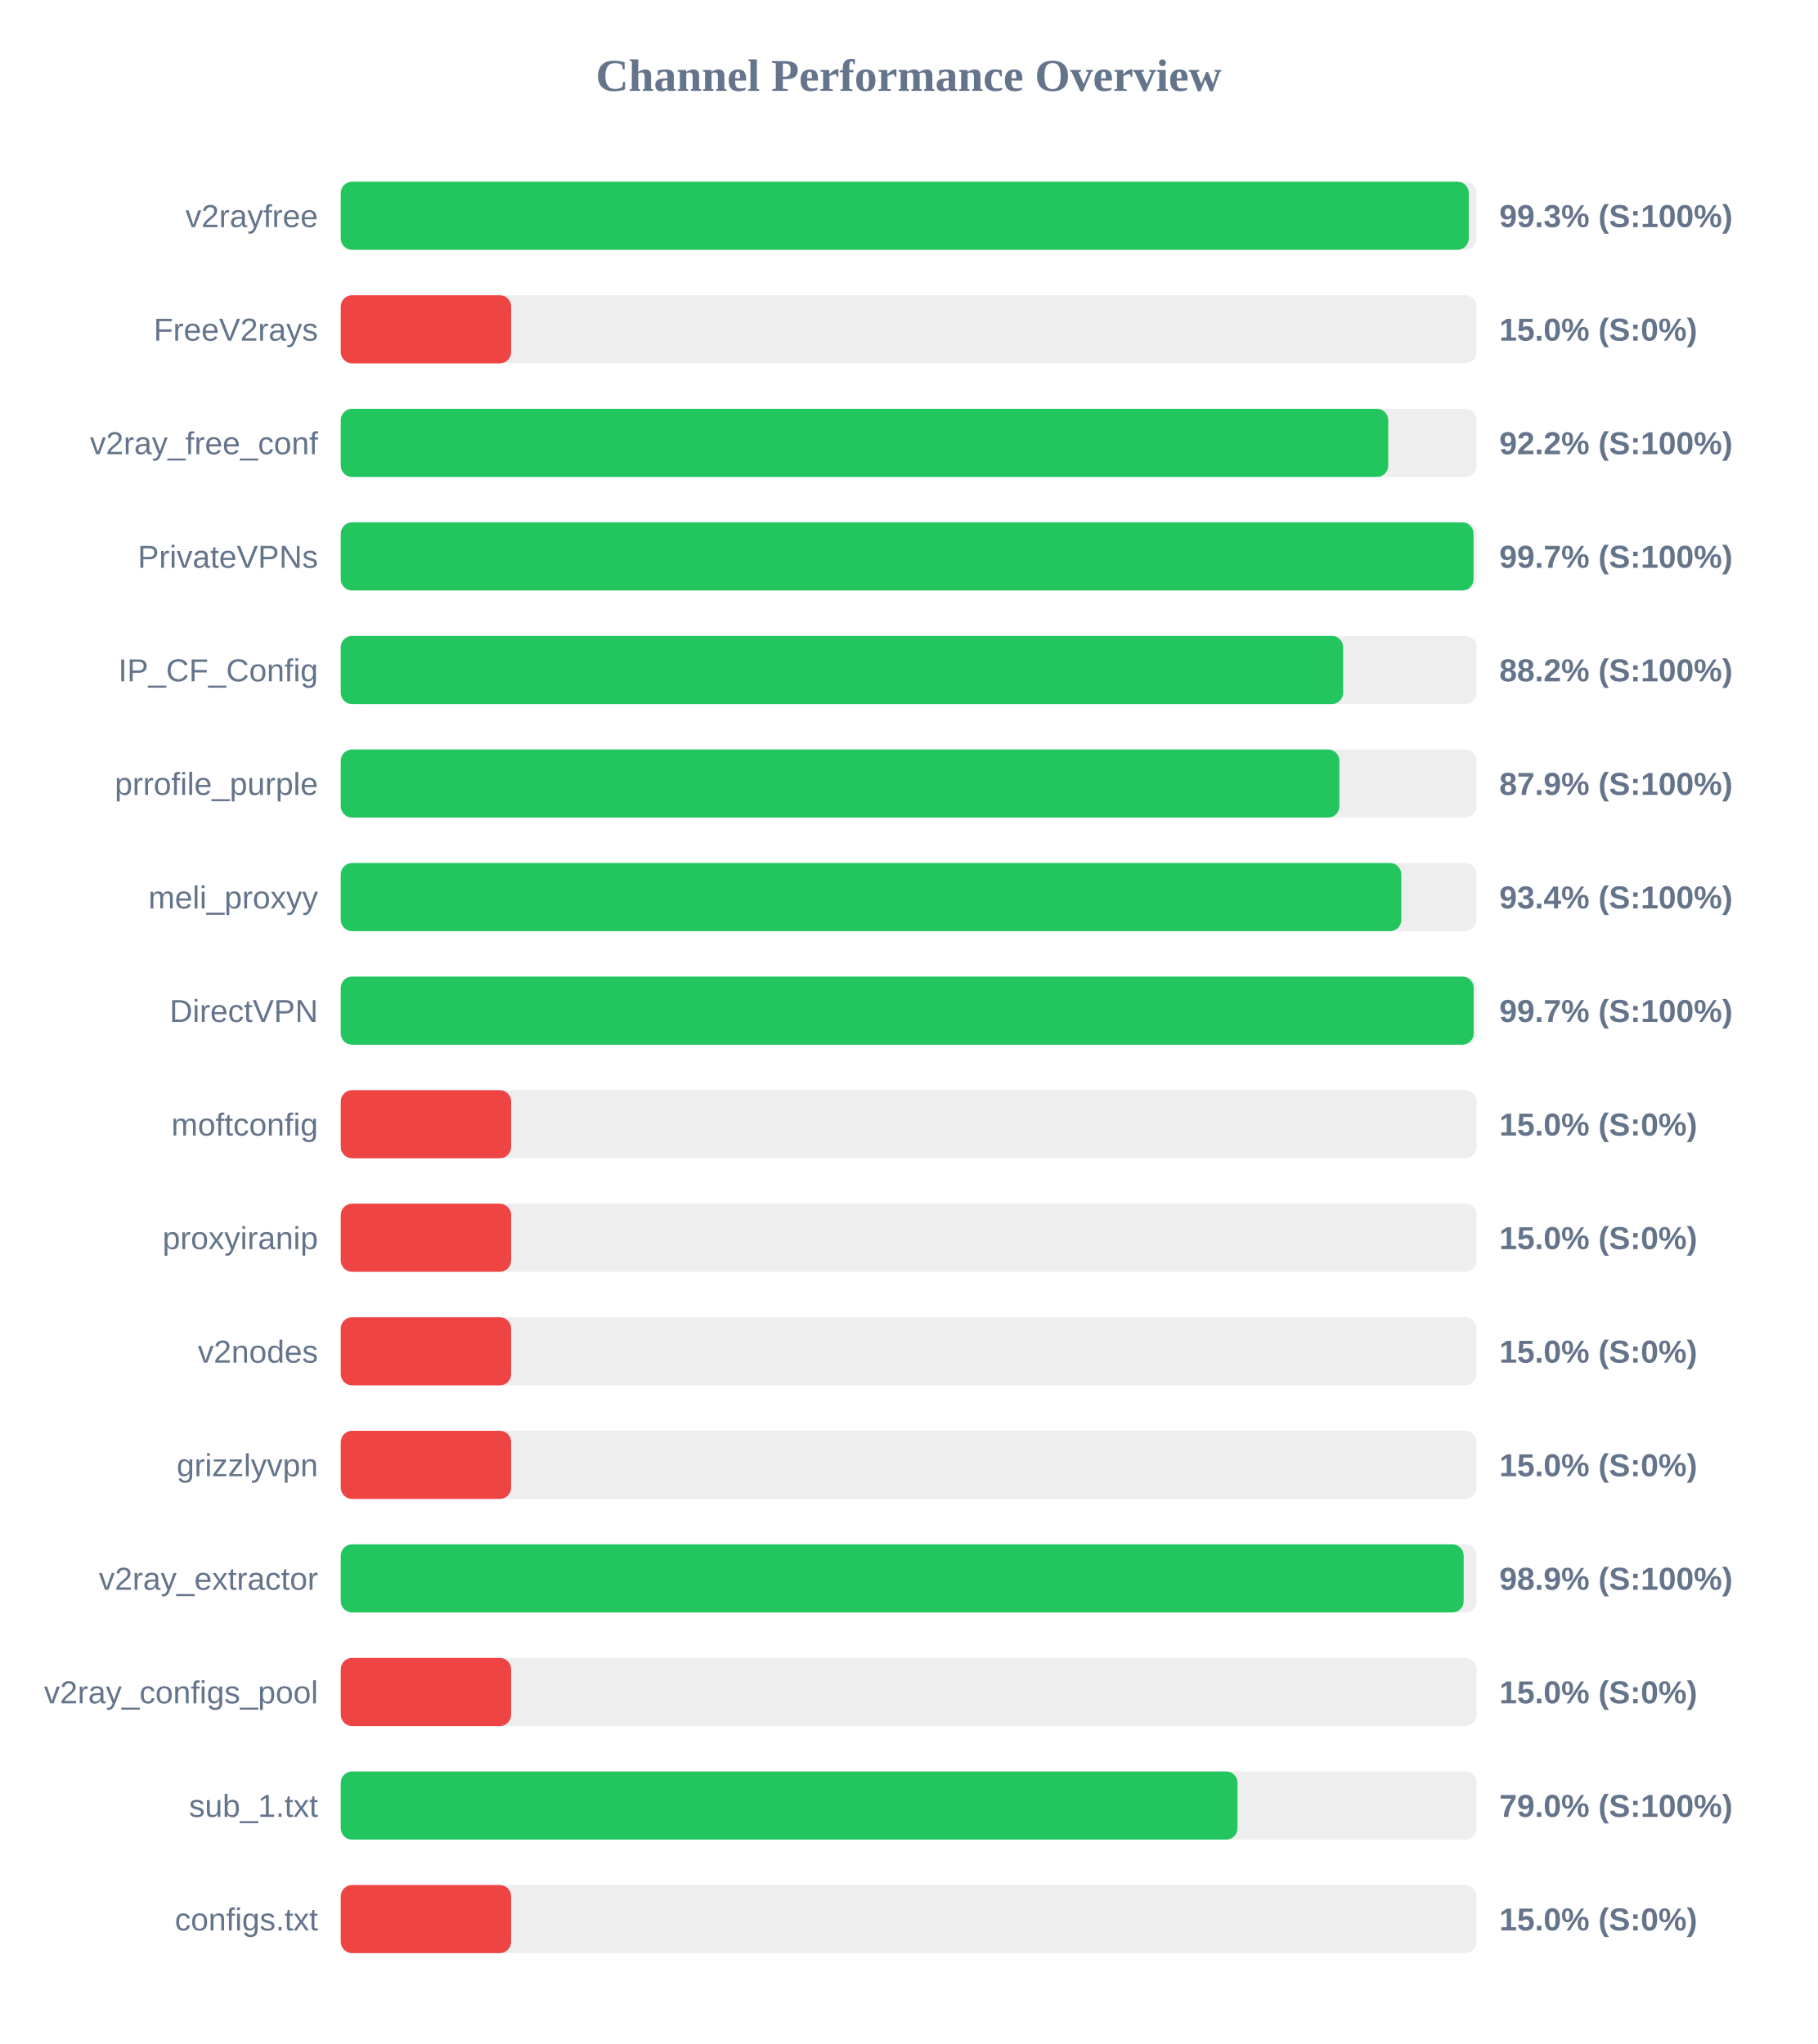
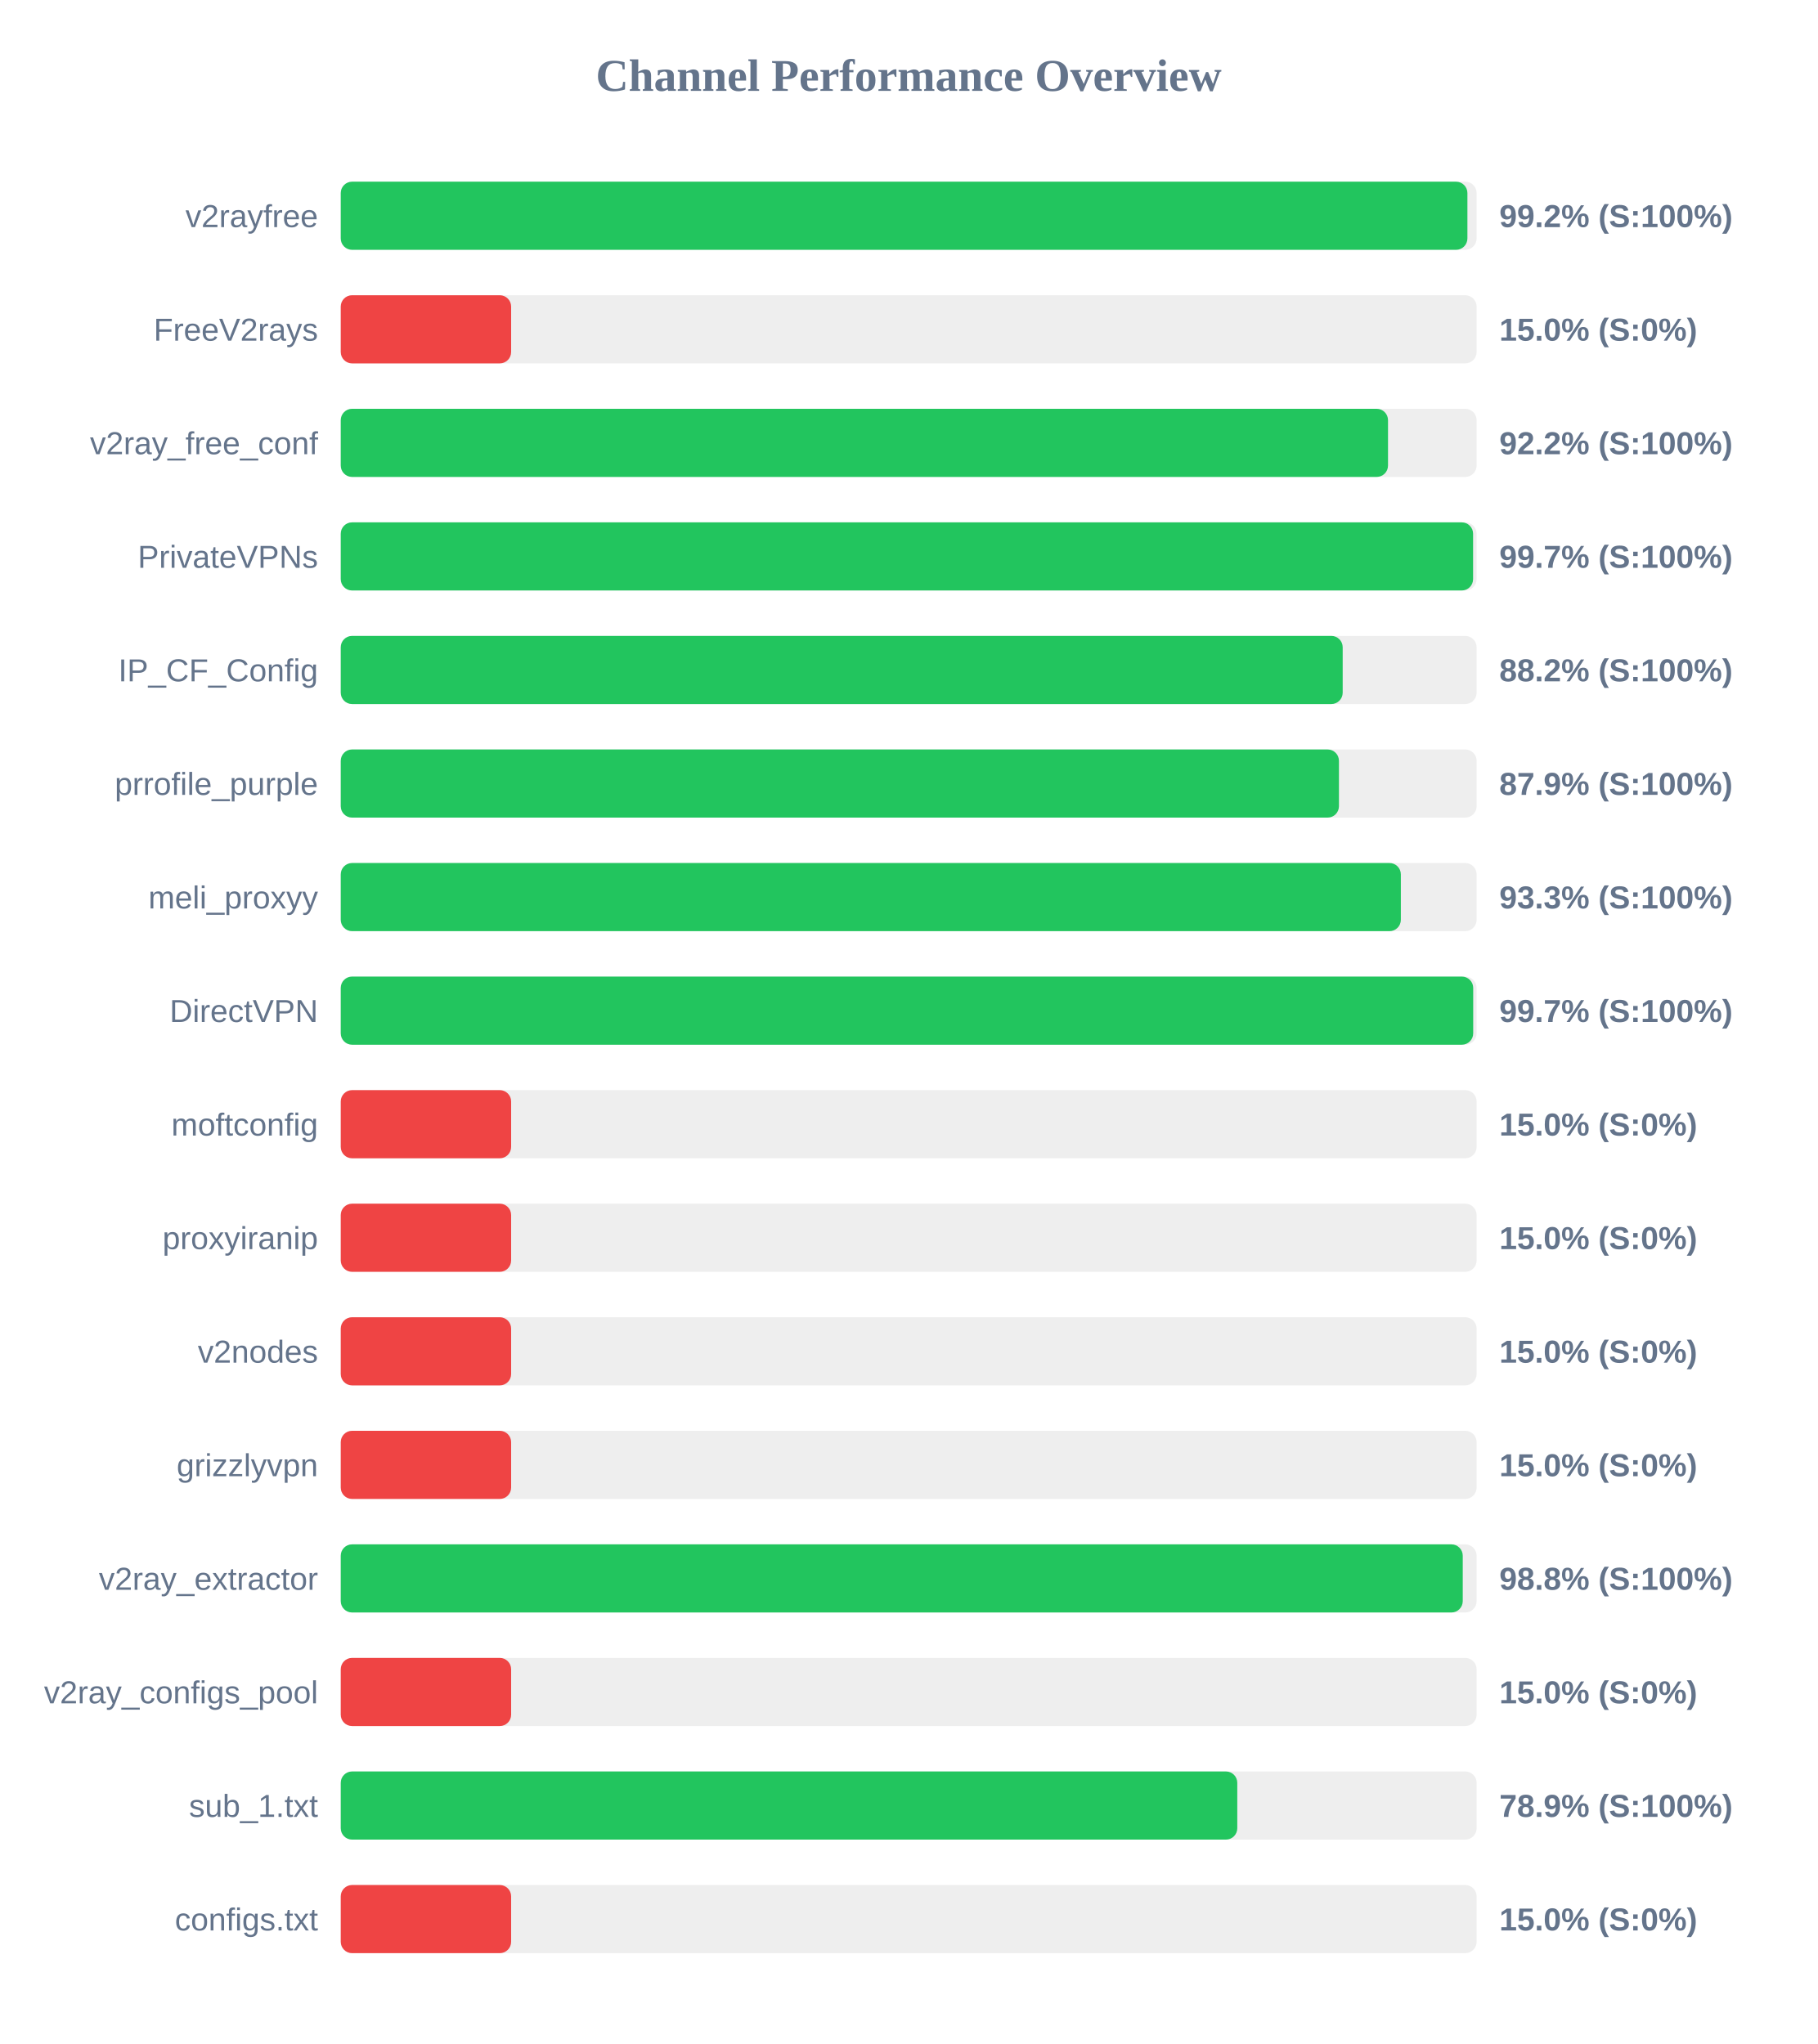
<svg xmlns="http://www.w3.org/2000/svg" width="800" height="900" version="1.1">
  <style>
        .row { font: 14px Arial; fill: #64748b; }
        .score { font: bold 14px Arial; fill: #64748b; }
    </style>
  <text x="400" y="40" text-anchor="middle" font-size="20px" font-weight="bold" fill="#64748b">Channel Performance Overview</text>
  <rect x="150" y="80" width="500" height="30" fill="#eee" rx="5" />
-   <rect x="150" y="80" width="496.55" height="30" fill="#22c55e" rx="5" />
+   <rect x="150" y="80" width="495.95" height="30" fill="#22c55e" rx="5" />
  <text x="140" y="100" text-anchor="end" class="row">v2rayfree</text>
-   <text x="660" y="100" text-anchor="start" class="score">99.3% (S:100%)</text>
+   <text x="660" y="100" text-anchor="start" class="score">99.2% (S:100%)</text>
  <rect x="150" y="130" width="500" height="30" fill="#eee" rx="5" />
  <rect x="150" y="130" width="75.0" height="30" fill="#ef4444" rx="5" />
  <text x="140" y="150" text-anchor="end" class="row">FreeV2rays</text>
  <text x="660" y="150" text-anchor="start" class="score">15.0% (S:0%)</text>
  <rect x="150" y="180" width="500" height="30" fill="#eee" rx="5" />
-   <rect x="150" y="180" width="461.1" height="30" fill="#22c55e" rx="5" />
+   <rect x="150" y="180" width="461.0" height="30" fill="#22c55e" rx="5" />
  <text x="140" y="200" text-anchor="end" class="row">v2ray_free_conf</text>
  <text x="660" y="200" text-anchor="start" class="score">92.2% (S:100%)</text>
  <rect x="150" y="230" width="500" height="30" fill="#eee" rx="5" />
-   <rect x="150" y="230" width="498.65" height="30" fill="#22c55e" rx="5" />
+   <rect x="150" y="230" width="498.45" height="30" fill="#22c55e" rx="5" />
  <text x="140" y="250" text-anchor="end" class="row">PrivateVPNs</text>
  <text x="660" y="250" text-anchor="start" class="score">99.7% (S:100%)</text>
  <rect x="150" y="280" width="500" height="30" fill="#eee" rx="5" />
-   <rect x="150" y="280" width="441.25" height="30" fill="#22c55e" rx="5" />
+   <rect x="150" y="280" width="441.05" height="30" fill="#22c55e" rx="5" />
  <text x="140" y="300" text-anchor="end" class="row">IP_CF_Config</text>
  <text x="660" y="300" text-anchor="start" class="score">88.2% (S:100%)</text>
  <rect x="150" y="330" width="500" height="30" fill="#eee" rx="5" />
-   <rect x="150" y="330" width="439.6" height="30" fill="#22c55e" rx="5" />
+   <rect x="150" y="330" width="439.4" height="30" fill="#22c55e" rx="5" />
  <text x="140" y="350" text-anchor="end" class="row">prrofile_purple</text>
  <text x="660" y="350" text-anchor="start" class="score">87.9% (S:100%)</text>
  <rect x="150" y="380" width="500" height="30" fill="#eee" rx="5" />
-   <rect x="150" y="380" width="466.85" height="30" fill="#22c55e" rx="5" />
+   <rect x="150" y="380" width="466.65" height="30" fill="#22c55e" rx="5" />
  <text x="140" y="400" text-anchor="end" class="row">meli_proxyy</text>
-   <text x="660" y="400" text-anchor="start" class="score">93.4% (S:100%)</text>
+   <text x="660" y="400" text-anchor="start" class="score">93.3% (S:100%)</text>
  <rect x="150" y="430" width="500" height="30" fill="#eee" rx="5" />
-   <rect x="150" y="430" width="498.7" height="30" fill="#22c55e" rx="5" />
+   <rect x="150" y="430" width="498.5" height="30" fill="#22c55e" rx="5" />
  <text x="140" y="450" text-anchor="end" class="row">DirectVPN</text>
  <text x="660" y="450" text-anchor="start" class="score">99.7% (S:100%)</text>
  <rect x="150" y="480" width="500" height="30" fill="#eee" rx="5" />
  <rect x="150" y="480" width="75.0" height="30" fill="#ef4444" rx="5" />
  <text x="140" y="500" text-anchor="end" class="row">moftconfig</text>
  <text x="660" y="500" text-anchor="start" class="score">15.0% (S:0%)</text>
  <rect x="150" y="530" width="500" height="30" fill="#eee" rx="5" />
  <rect x="150" y="530" width="75.0" height="30" fill="#ef4444" rx="5" />
  <text x="140" y="550" text-anchor="end" class="row">proxyiranip</text>
  <text x="660" y="550" text-anchor="start" class="score">15.0% (S:0%)</text>
  <rect x="150" y="580" width="500" height="30" fill="#eee" rx="5" />
  <rect x="150" y="580" width="75.0" height="30" fill="#ef4444" rx="5" />
  <text x="140" y="600" text-anchor="end" class="row">v2nodes</text>
  <text x="660" y="600" text-anchor="start" class="score">15.0% (S:0%)</text>
  <rect x="150" y="630" width="500" height="30" fill="#eee" rx="5" />
  <rect x="150" y="630" width="75.0" height="30" fill="#ef4444" rx="5" />
  <text x="140" y="650" text-anchor="end" class="row">grizzlyvpn</text>
  <text x="660" y="650" text-anchor="start" class="score">15.0% (S:0%)</text>
  <rect x="150" y="680" width="500" height="30" fill="#eee" rx="5" />
-   <rect x="150" y="680" width="494.3" height="30" fill="#22c55e" rx="5" />
+   <rect x="150" y="680" width="493.9" height="30" fill="#22c55e" rx="5" />
  <text x="140" y="700" text-anchor="end" class="row">v2ray_extractor</text>
-   <text x="660" y="700" text-anchor="start" class="score">98.9% (S:100%)</text>
+   <text x="660" y="700" text-anchor="start" class="score">98.8% (S:100%)</text>
  <rect x="150" y="730" width="500" height="30" fill="#eee" rx="5" />
  <rect x="150" y="730" width="75.0" height="30" fill="#ef4444" rx="5" />
  <text x="140" y="750" text-anchor="end" class="row">v2ray_configs_pool</text>
  <text x="660" y="750" text-anchor="start" class="score">15.0% (S:0%)</text>
  <rect x="150" y="780" width="500" height="30" fill="#eee" rx="5" />
-   <rect x="150" y="780" width="394.75" height="30" fill="#22c55e" rx="5" />
+   <rect x="150" y="780" width="394.65" height="30" fill="#22c55e" rx="5" />
  <text x="140" y="800" text-anchor="end" class="row">sub_1.txt</text>
-   <text x="660" y="800" text-anchor="start" class="score">79.0% (S:100%)</text>
+   <text x="660" y="800" text-anchor="start" class="score">78.9% (S:100%)</text>
  <rect x="150" y="830" width="500" height="30" fill="#eee" rx="5" />
  <rect x="150" y="830" width="75.0" height="30" fill="#ef4444" rx="5" />
  <text x="140" y="850" text-anchor="end" class="row">configs.txt</text>
  <text x="660" y="850" text-anchor="start" class="score">15.0% (S:0%)</text>
</svg>
